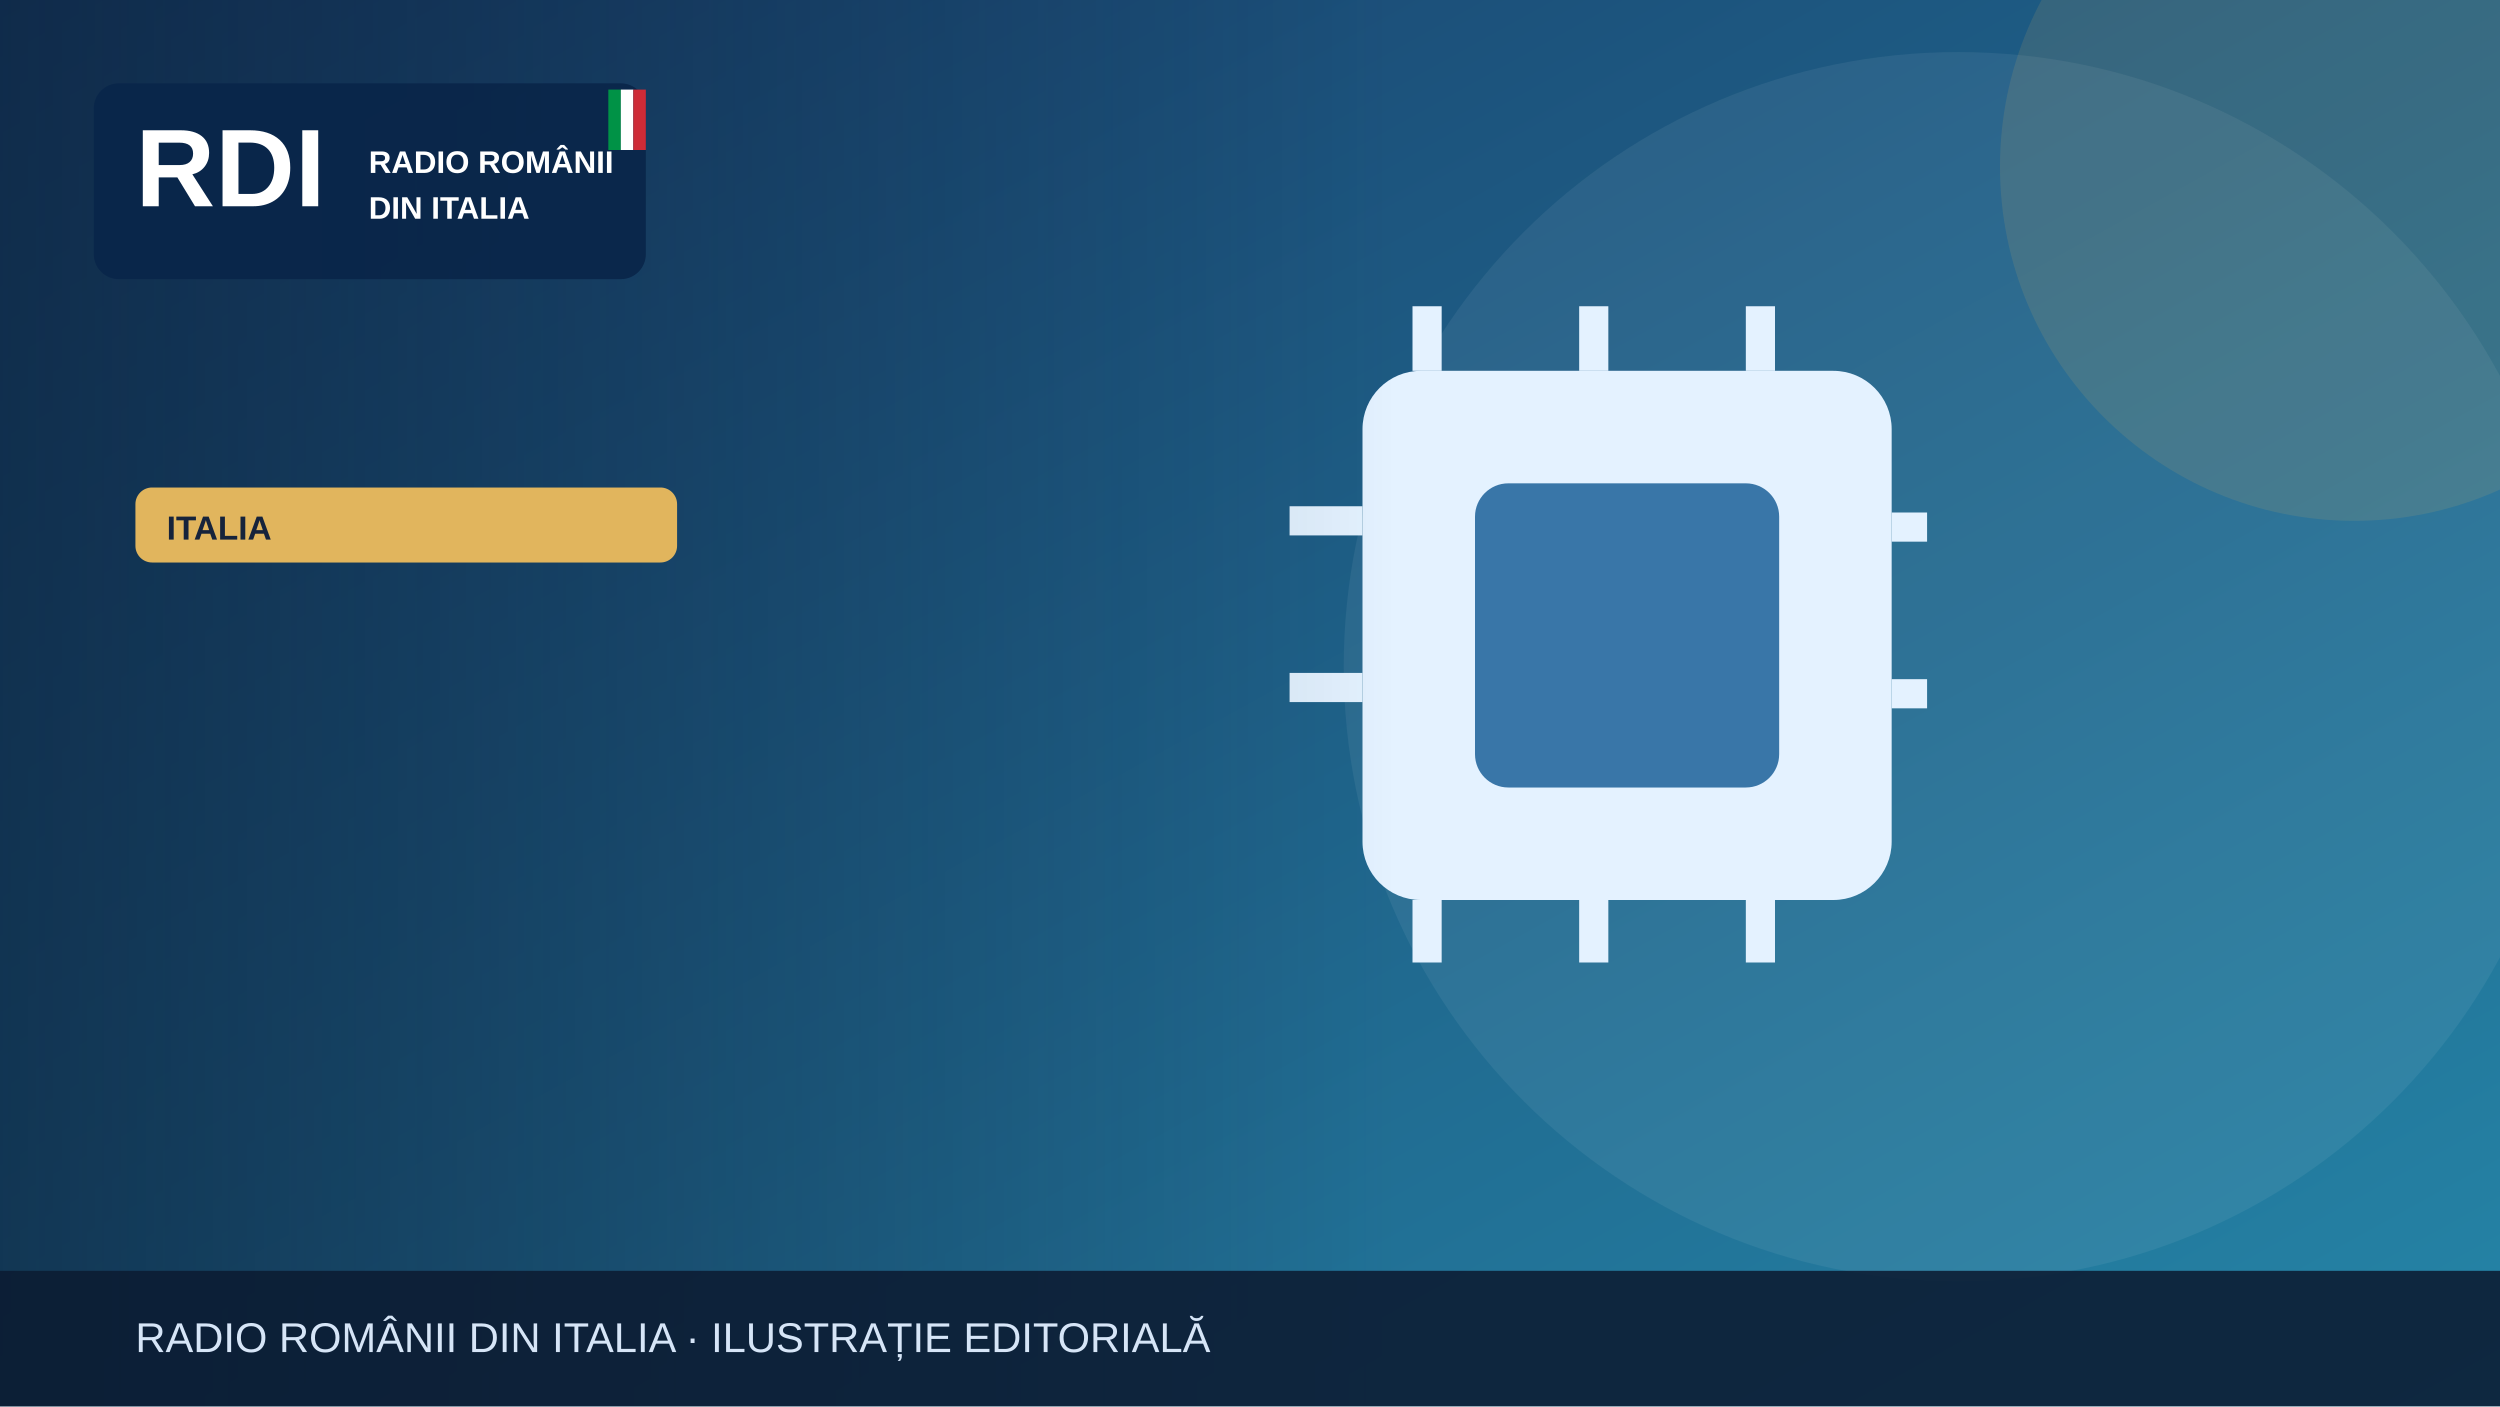
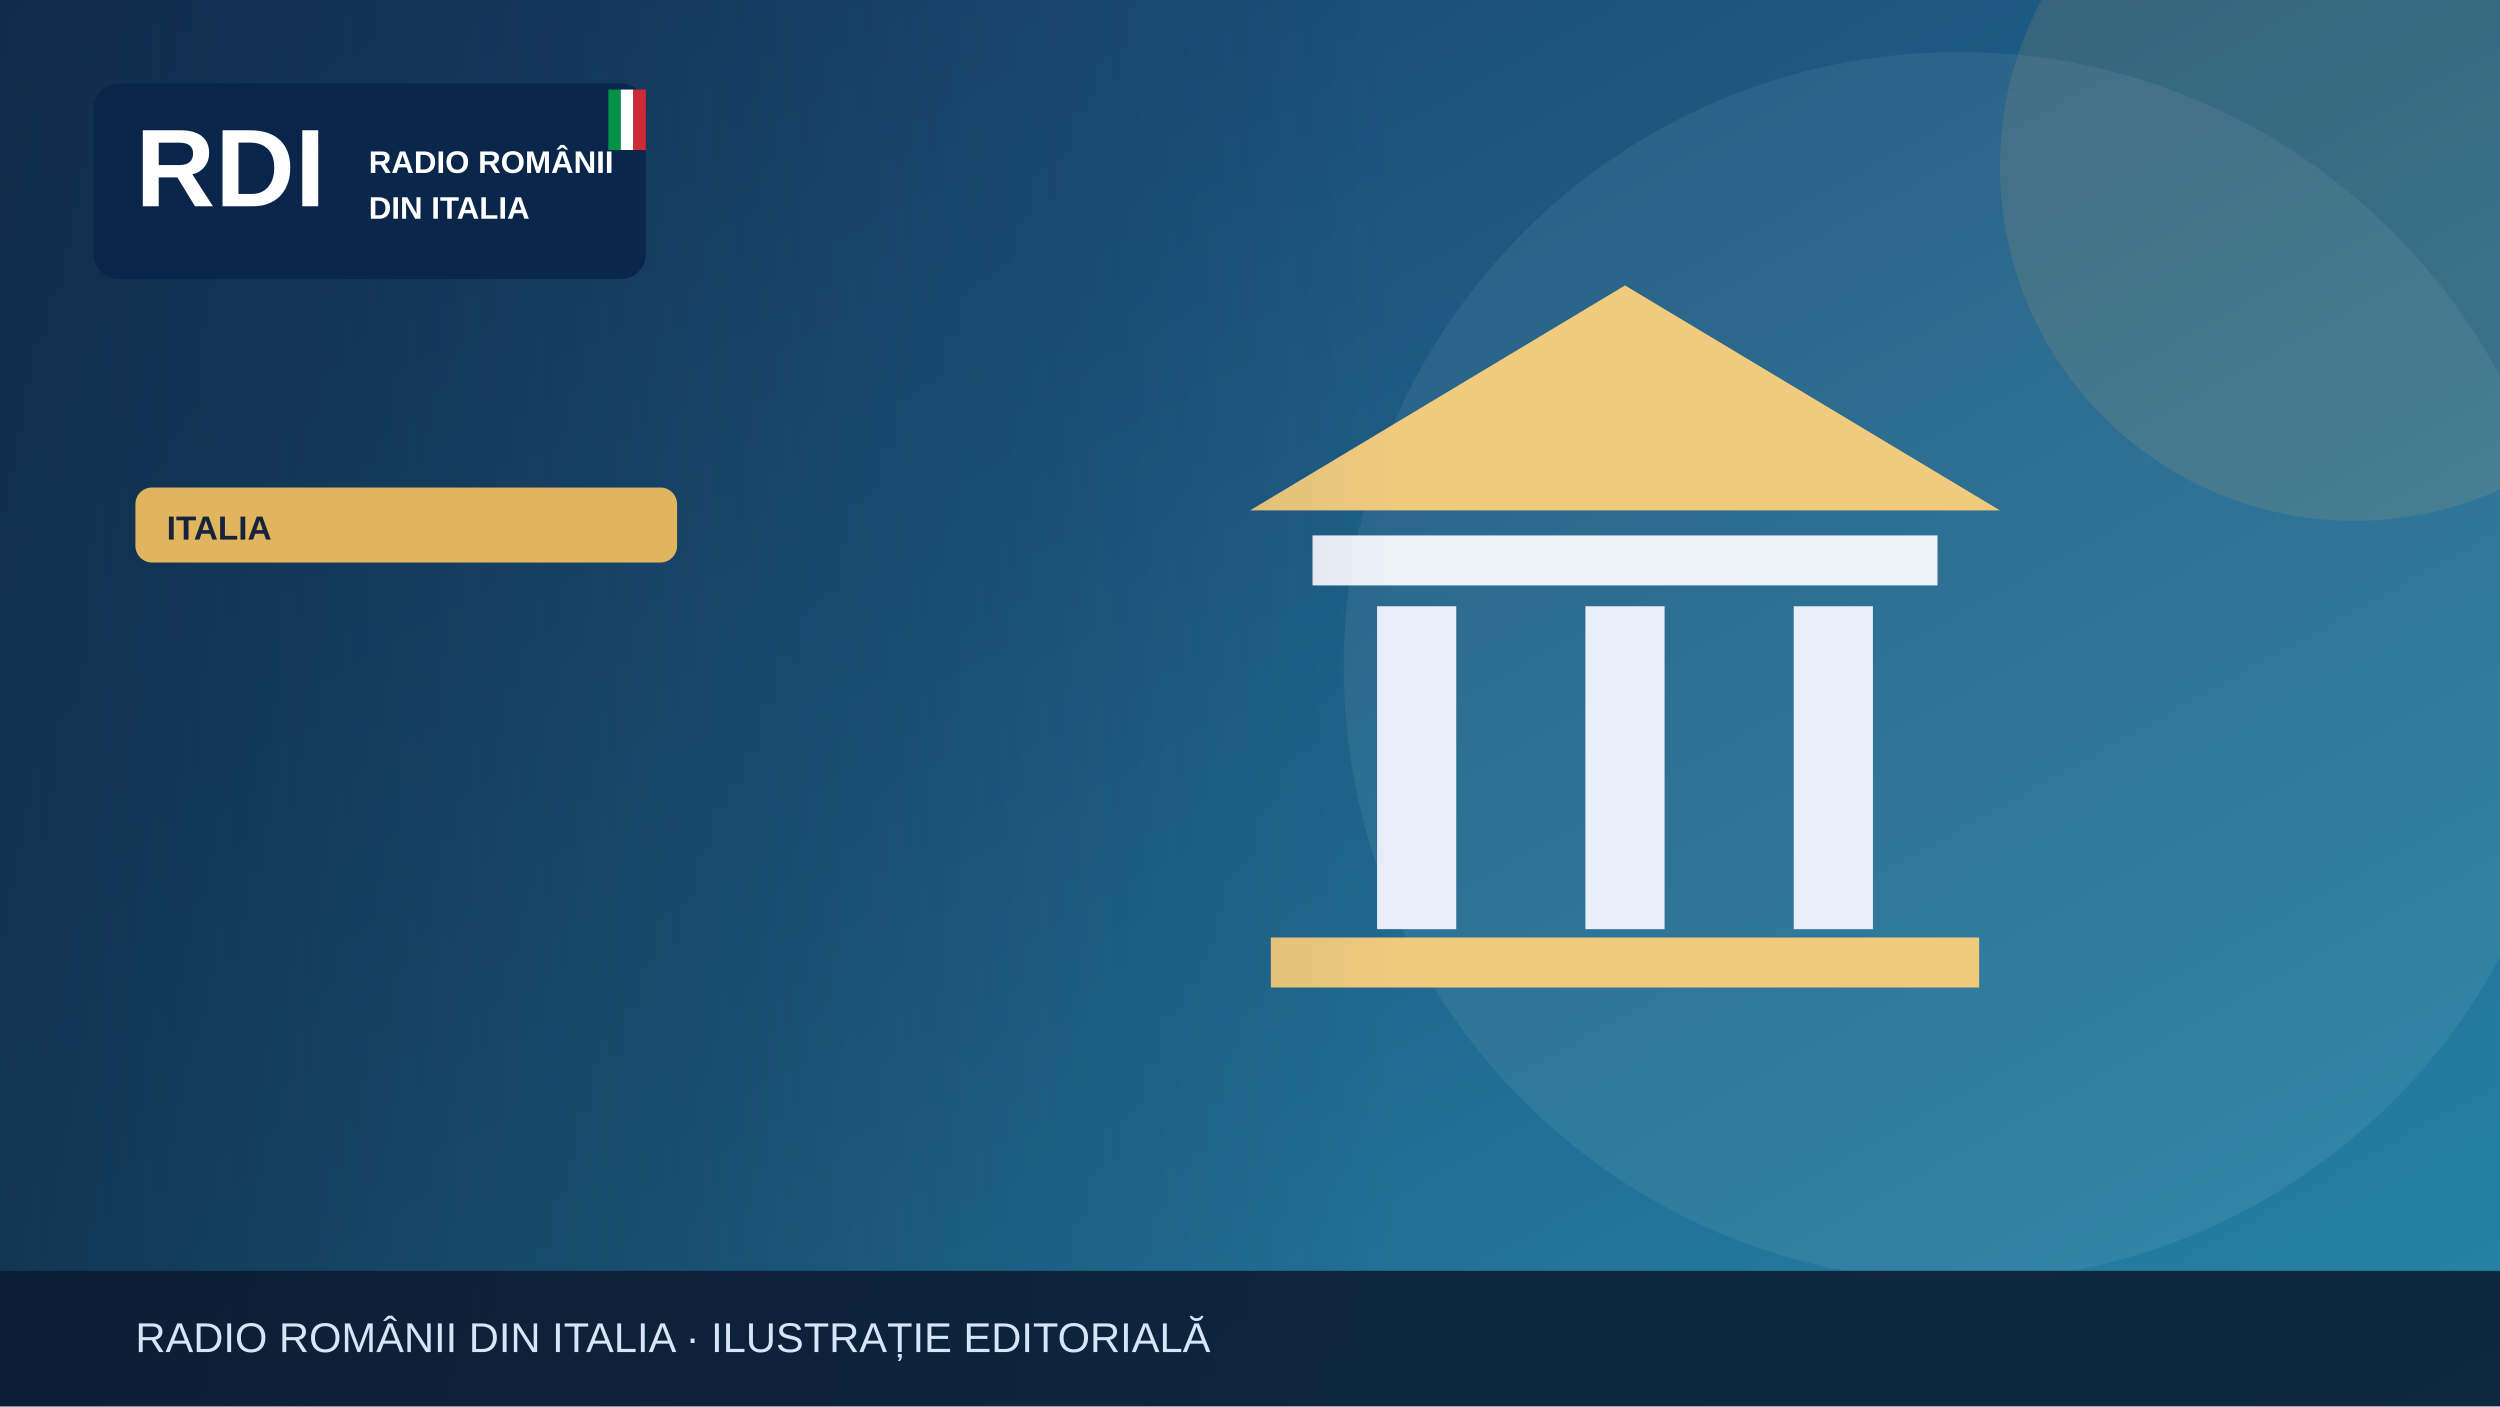
<svg xmlns="http://www.w3.org/2000/svg" width="1200" height="675" viewBox="0 0 1200 675" role="img" aria-label="Illustrazione editoriale RDI">
  <defs>
    <linearGradient id="bg" x2="1" y2="1">
      <stop stop-color="#183c69" />
      <stop offset="1" stop-color="#2585a7" />
    </linearGradient>
    <linearGradient id="shade">
      <stop stop-color="#0b223a" stop-opacity=".65" />
      <stop offset="1" stop-color="#0b223a" stop-opacity="0" />
    </linearGradient>
  </defs>
  <rect width="1200" height="675" fill="url(#bg)" />
  <circle cx="940" cy="320" r="295" fill="#fff" opacity=".065" />
  <circle cx="1130" cy="80" r="170" fill="#e1b55d" opacity=".13" />
  <g>
-     <rect x="654" y="178" width="254" height="254" rx="28" fill="#e4f2ff" />
-     <rect x="708" y="232" width="146" height="146" rx="16" fill="#3976a8" />
-     <g stroke="#e4f2ff" stroke-width="14">
-       <path d="M685 147v31m80-31v31m80-31v31m80 75h-17m17 80h-17M685 432v30m80-30v30m80-30v30M654 250h-35m35 80h-35" />
+     <path d="M600 245 780 137 960 245Z" fill="#f0cb7e" />
+     <rect x="630" y="257" width="300" height="24" fill="#edf2f9" />
+     <g stroke="#e9eff9" stroke-width="38">
+       <path d="M680 291v155m100-155v155m100-155v155" />
    </g>
+     <rect x="610" y="450" width="340" height="24" fill="#f0cb7e" />
  </g>
  <rect x="0" y="0" width="670" height="675" fill="url(#shade)" />
  <rect x="45" y="40" width="265" height="94" rx="12" fill="#09264a" opacity=".97" />
  <text x="65" y="99" font-family="Arial,sans-serif" font-size="53" font-weight="900" fill="white">RDI</text>
  <text x="177" y="83" font-family="Arial,sans-serif" font-size="15" font-weight="800" fill="white">RADIO ROMÂNII</text>
  <text x="177" y="105" font-family="Arial,sans-serif" font-size="15" font-weight="800" fill="white">DIN ITALIA</text>
  <rect x="292" y="43" width="6" height="29" fill="#009246" />
  <rect x="298" y="43" width="6" height="29" fill="#fff" />
  <rect x="304" y="43" width="6" height="29" fill="#ce2b37" />
  <rect x="65" y="234" width="260" height="36" rx="8" fill="#e1b55d" />
  <text x="80" y="259" font-family="Arial,sans-serif" font-size="16" font-weight="800" fill="#16233b">ITALIA</text>
  <rect y="610" width="1200" height="65" fill="#0b1b32" opacity=".88" />
  <text x="65" y="649" font-family="Arial,sans-serif" font-size="20" fill="#d6e5f7">RADIO ROMÂNII DIN ITALIA · ILUSTRAȚIE EDITORIALĂ</text>
</svg>
